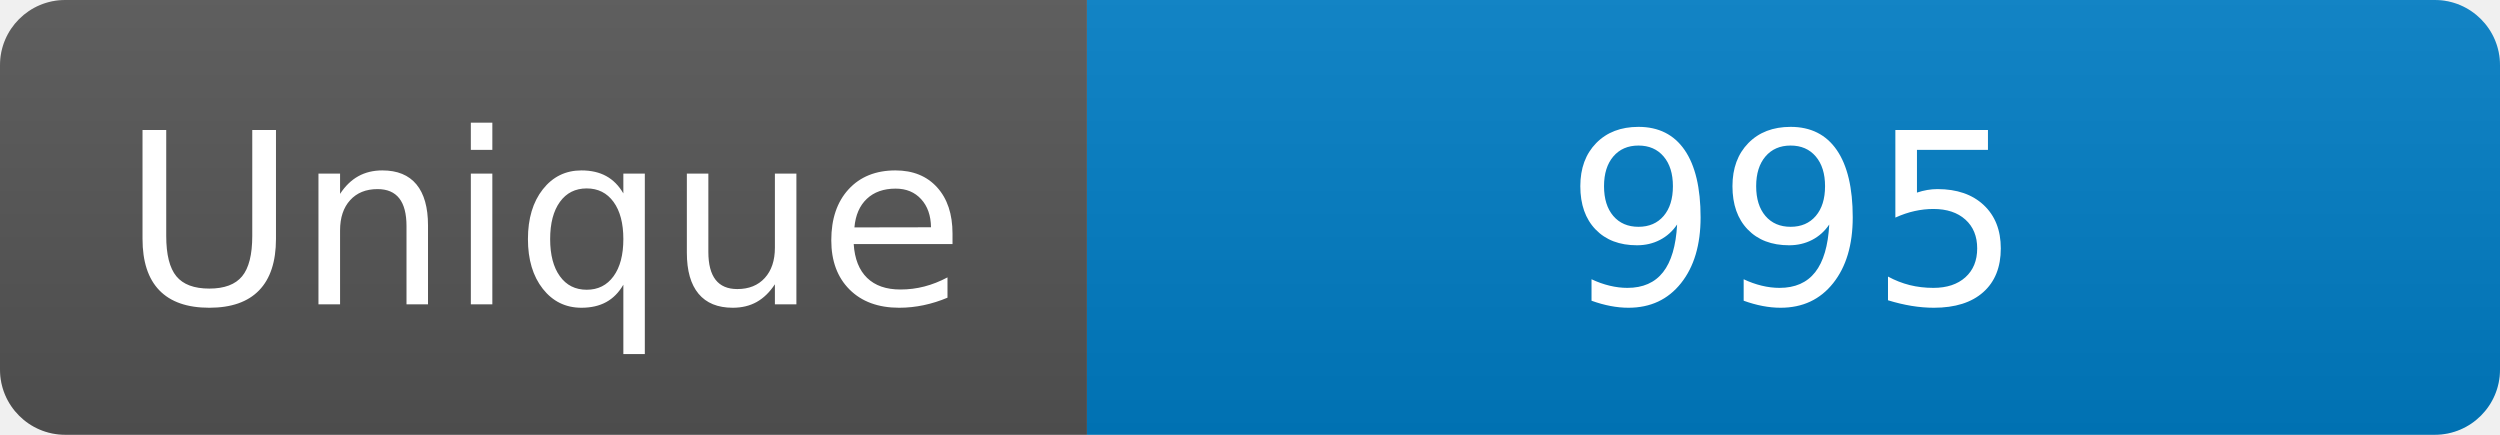
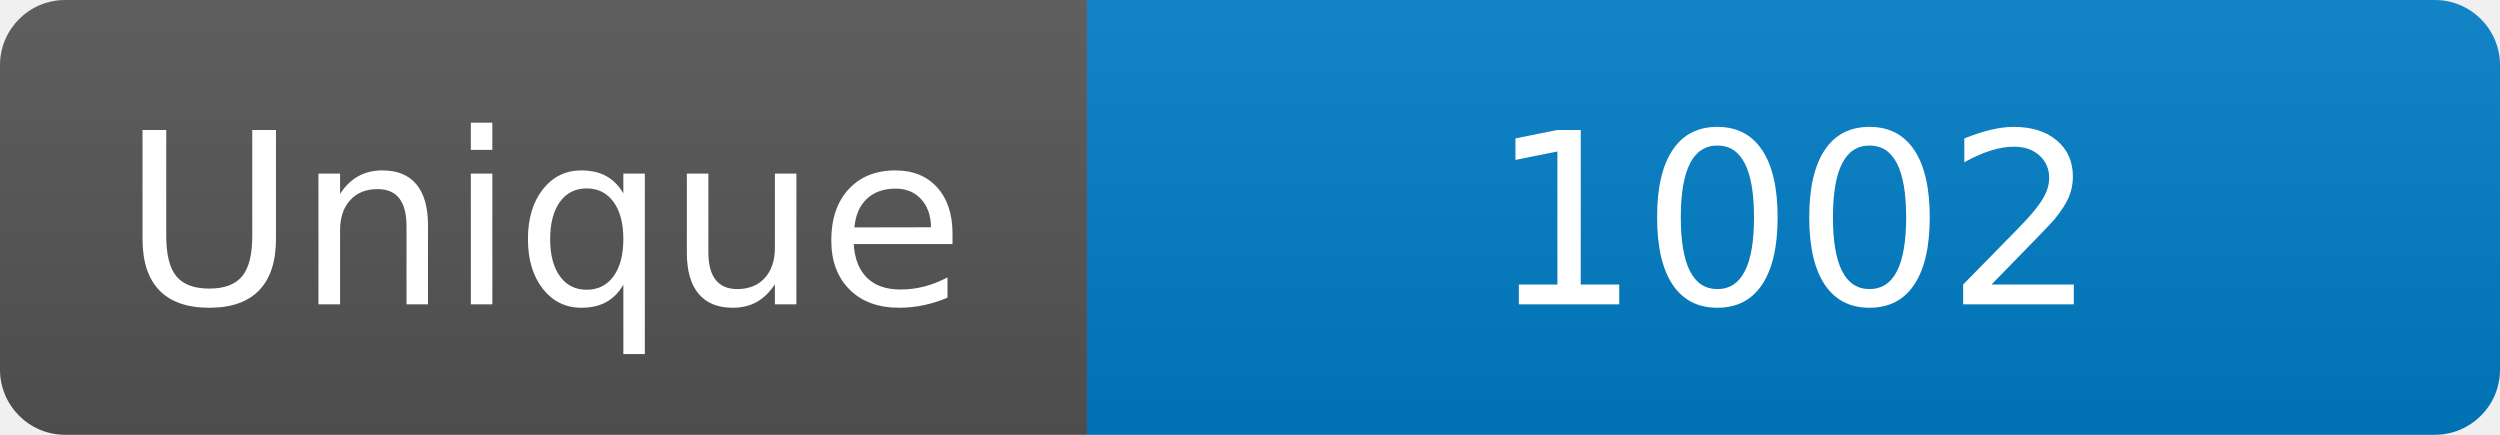
<svg xmlns="http://www.w3.org/2000/svg" width="115" height="20" role="img" aria-label="Maintained?: yes">
  <linearGradient id="s" x2="0" y2="100%">
    <stop offset="0" stop-color="#bbb" stop-opacity=".1" />
    <stop offset="1" stop-opacity=".1" />
  </linearGradient>
  <clipPath id="r">
    <rect width="115" height="20" rx="3" fill="#fff" />
  </clipPath>
  <g clip-path="url(#r)">
    <rect width="50" height="20" fill="#555" />
    <rect x="50" width="160" height="20" fill="#007ec6" />
    <rect width="115" height="20" fill="url(#s)" />
  </g>
  <g fill="#fff" text-anchor="middle" font-family="Verdana,Geneva,DejaVu Sans,sans-serif" font-size="110">
    <text x="250" y="140" transform="scale(.1)" fill="#fff">Unique</text>
-     <text x="825" y="140" transform="scale(.1)" fill="#fff">995</text>
+     <text x="825" y="140" transform="scale(.1)" fill="#fff">1002</text>
  </g>
</svg>
